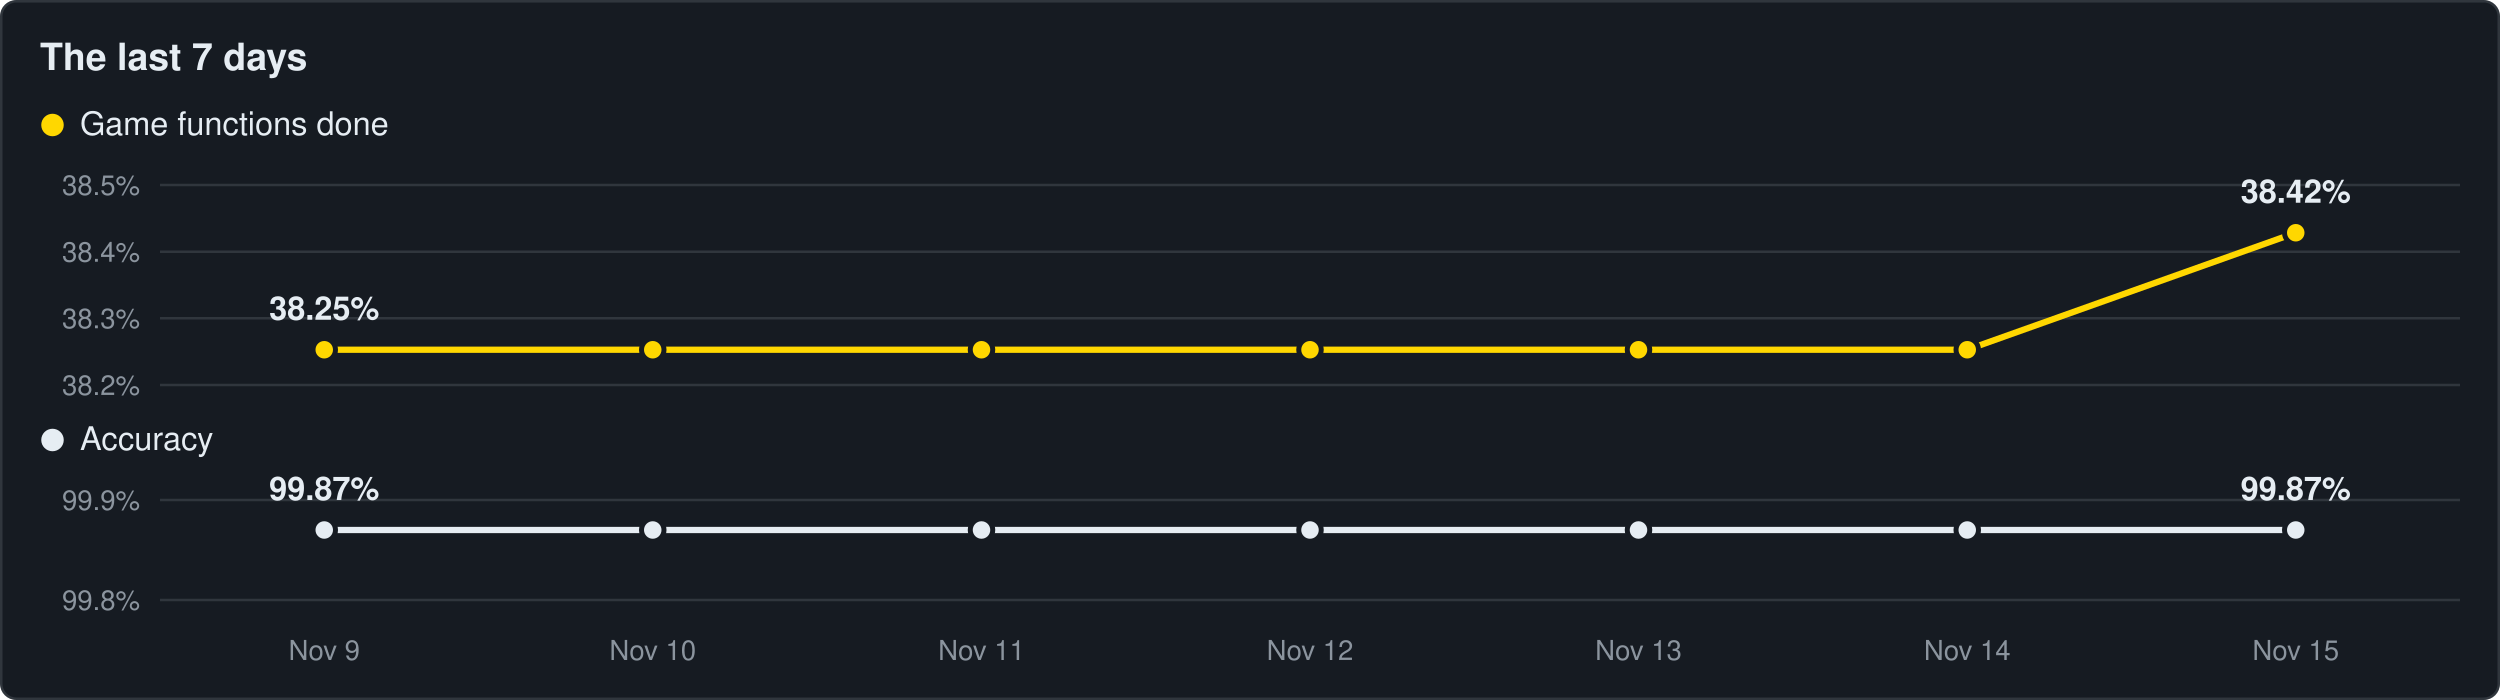
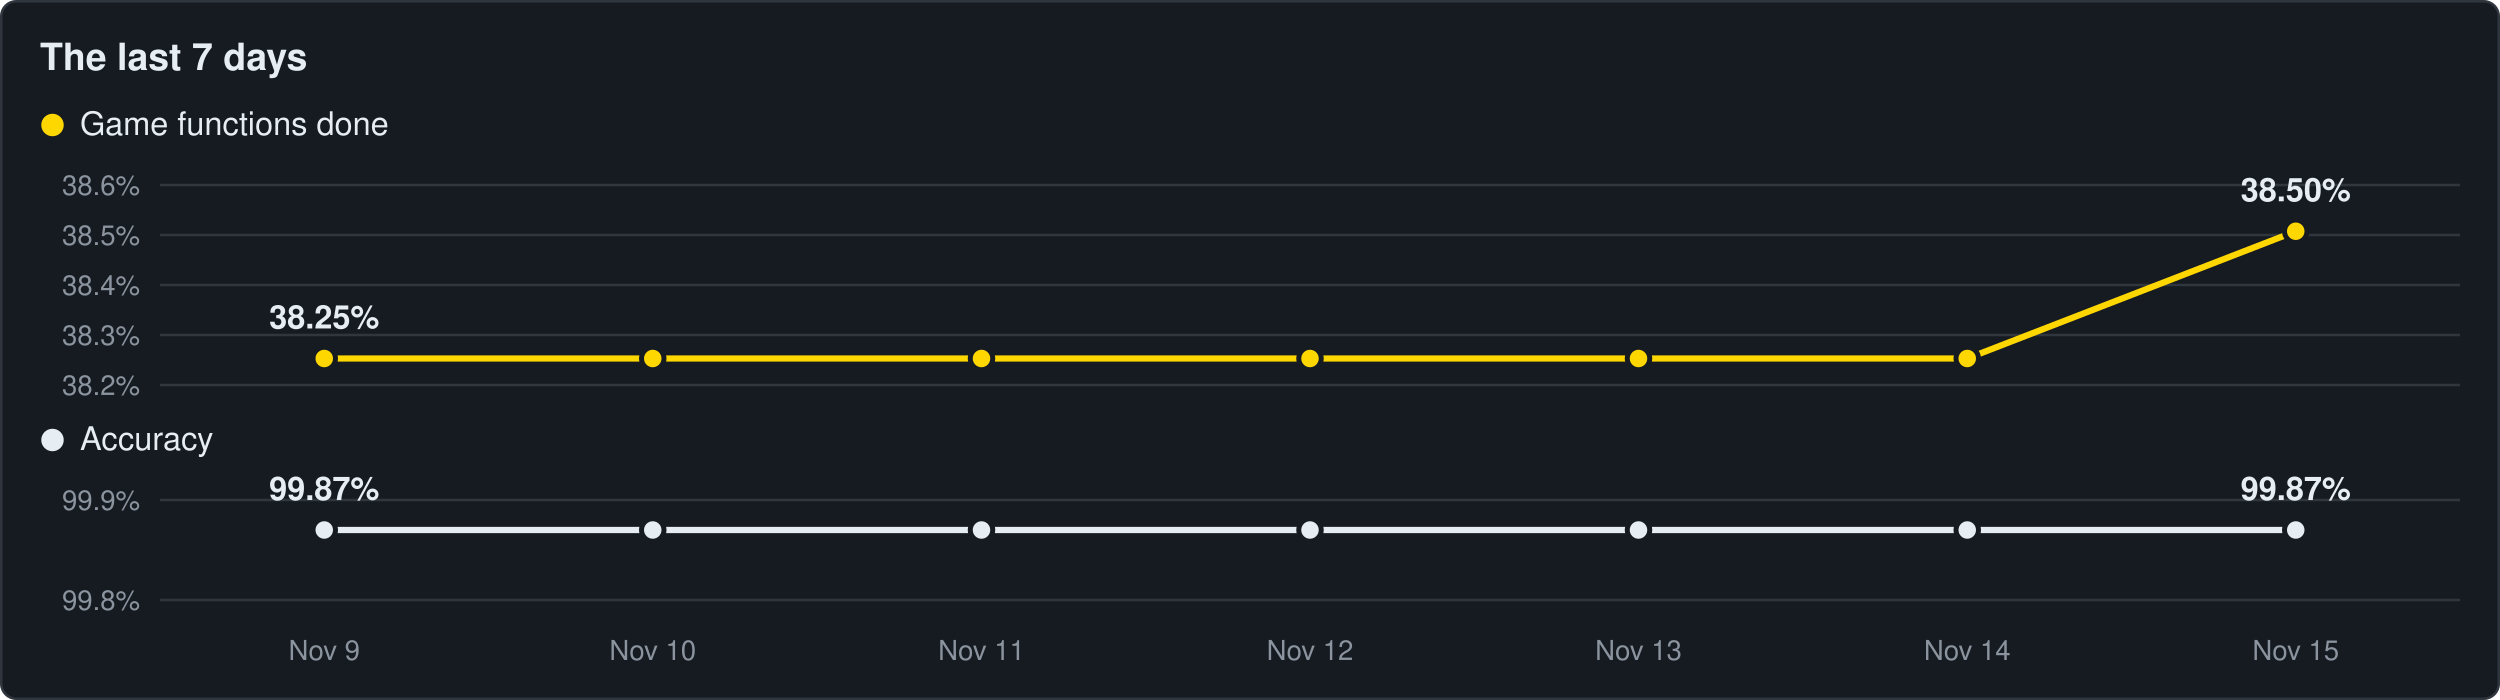
<svg xmlns="http://www.w3.org/2000/svg" viewBox="0 0 1000 280" width="1000" height="280">
  <rect x="0.5" y="0.5" width="999" height="279" rx="6" fill="#161b22" stroke="#30363d" />
  <text x="16" y="28" font-family="Segoe UI,Helvetica,Arial,sans-serif" font-size="15" font-weight="600" fill="#e6edf3">The last 7 days</text>
  <circle cx="21" cy="50" r="4.5" fill="#ffd700" />
  <text x="32" y="54" font-family="Segoe UI,Helvetica,Arial,sans-serif" font-size="13" fill="#e6edf3">Game functions done</text>
  <line x1="64" y1="154.0" x2="984" y2="154.0" stroke="#30363d" stroke-width="1" />
  <text x="56" y="158.0" text-anchor="end" font-family="Segoe UI,Helvetica,Arial,sans-serif" font-size="11" fill="#8b949e">38.2%</text>
-   <line x1="64" y1="127.3" x2="984" y2="127.3" stroke="#30363d" stroke-width="1" />
-   <text x="56" y="131.3" text-anchor="end" font-family="Segoe UI,Helvetica,Arial,sans-serif" font-size="11" fill="#8b949e">38.3%</text>
-   <line x1="64" y1="100.7" x2="984" y2="100.7" stroke="#30363d" stroke-width="1" />
-   <text x="56" y="104.7" text-anchor="end" font-family="Segoe UI,Helvetica,Arial,sans-serif" font-size="11" fill="#8b949e">38.4%</text>
+   <line x1="64" y1="134.0" x2="984" y2="134.0" stroke="#30363d" stroke-width="1" />
+   <text x="56" y="138.0" text-anchor="end" font-family="Segoe UI,Helvetica,Arial,sans-serif" font-size="11" fill="#8b949e">38.3%</text>
+   <line x1="64" y1="114.0" x2="984" y2="114.0" stroke="#30363d" stroke-width="1" />
+   <text x="56" y="118.0" text-anchor="end" font-family="Segoe UI,Helvetica,Arial,sans-serif" font-size="11" fill="#8b949e">38.4%</text>
+   <line x1="64" y1="94.0" x2="984" y2="94.0" stroke="#30363d" stroke-width="1" />
+   <text x="56" y="98.0" text-anchor="end" font-family="Segoe UI,Helvetica,Arial,sans-serif" font-size="11" fill="#8b949e">38.5%</text>
  <line x1="64" y1="74.0" x2="984" y2="74.0" stroke="#30363d" stroke-width="1" />
-   <text x="56" y="78.0" text-anchor="end" font-family="Segoe UI,Helvetica,Arial,sans-serif" font-size="11" fill="#8b949e">38.5%</text>
-   <polyline points="129.7,139.9 261.1,139.9 392.6,139.9 524.0,139.9 655.4,139.9 786.9,139.9 918.3,93.1" fill="none" stroke="#ffd700" stroke-width="2.5" stroke-linejoin="round" />
-   <circle cx="129.7" cy="139.9" r="4.5" fill="#ffd700" stroke="#161b22" stroke-width="2" />
-   <circle cx="261.1" cy="139.9" r="4.5" fill="#ffd700" stroke="#161b22" stroke-width="2" />
-   <circle cx="392.6" cy="139.9" r="4.5" fill="#ffd700" stroke="#161b22" stroke-width="2" />
-   <circle cx="524.0" cy="139.9" r="4.5" fill="#ffd700" stroke="#161b22" stroke-width="2" />
-   <circle cx="655.4" cy="139.9" r="4.5" fill="#ffd700" stroke="#161b22" stroke-width="2" />
-   <circle cx="786.9" cy="139.9" r="4.5" fill="#ffd700" stroke="#161b22" stroke-width="2" />
-   <circle cx="918.3" cy="93.1" r="4.5" fill="#ffd700" stroke="#161b22" stroke-width="2" />
-   <text x="129.7" y="127.9" text-anchor="middle" font-family="Segoe UI,Helvetica,Arial,sans-serif" font-size="13" font-weight="600" fill="#e6edf3">38.25%</text>
-   <text x="918.3" y="81.1" text-anchor="middle" font-family="Segoe UI,Helvetica,Arial,sans-serif" font-size="13" font-weight="600" fill="#e6edf3">38.42%</text>
+   <text x="56" y="78.0" text-anchor="end" font-family="Segoe UI,Helvetica,Arial,sans-serif" font-size="11" fill="#8b949e">38.6%</text>
+   <polyline points="129.7,143.4 261.1,143.4 392.6,143.4 524.0,143.4 655.4,143.4 786.9,143.4 918.3,92.5" fill="none" stroke="#ffd700" stroke-width="2.5" stroke-linejoin="round" />
+   <circle cx="129.7" cy="143.4" r="4.5" fill="#ffd700" stroke="#161b22" stroke-width="2" />
+   <circle cx="261.1" cy="143.4" r="4.5" fill="#ffd700" stroke="#161b22" stroke-width="2" />
+   <circle cx="392.6" cy="143.4" r="4.5" fill="#ffd700" stroke="#161b22" stroke-width="2" />
+   <circle cx="524.0" cy="143.4" r="4.5" fill="#ffd700" stroke="#161b22" stroke-width="2" />
+   <circle cx="655.4" cy="143.4" r="4.5" fill="#ffd700" stroke="#161b22" stroke-width="2" />
+   <circle cx="786.9" cy="143.4" r="4.5" fill="#ffd700" stroke="#161b22" stroke-width="2" />
+   <circle cx="918.3" cy="92.5" r="4.5" fill="#ffd700" stroke="#161b22" stroke-width="2" />
+   <text x="129.7" y="131.4" text-anchor="middle" font-family="Segoe UI,Helvetica,Arial,sans-serif" font-size="13" font-weight="600" fill="#e6edf3">38.25%</text>
+   <text x="918.3" y="80.5" text-anchor="middle" font-family="Segoe UI,Helvetica,Arial,sans-serif" font-size="13" font-weight="600" fill="#e6edf3">38.50%</text>
  <circle cx="21" cy="176" r="4.5" fill="#e6edf3" />
  <text x="32" y="180" font-family="Segoe UI,Helvetica,Arial,sans-serif" font-size="13" fill="#e6edf3">Accuracy</text>
  <line x1="64" y1="240.0" x2="984" y2="240.0" stroke="#30363d" stroke-width="1" />
  <text x="56" y="244.0" text-anchor="end" font-family="Segoe UI,Helvetica,Arial,sans-serif" font-size="11" fill="#8b949e">99.8%</text>
  <line x1="64" y1="200.0" x2="984" y2="200.0" stroke="#30363d" stroke-width="1" />
  <text x="56" y="204.0" text-anchor="end" font-family="Segoe UI,Helvetica,Arial,sans-serif" font-size="11" fill="#8b949e">99.9%</text>
  <polyline points="129.7,212.0 261.1,212.0 392.6,212.0 524.0,212.0 655.4,212.0 786.9,212.0 918.3,212.0" fill="none" stroke="#e6edf3" stroke-width="2.5" stroke-linejoin="round" />
  <circle cx="129.7" cy="212.0" r="4.5" fill="#e6edf3" stroke="#161b22" stroke-width="2" />
  <circle cx="261.1" cy="212.0" r="4.5" fill="#e6edf3" stroke="#161b22" stroke-width="2" />
  <circle cx="392.6" cy="212.0" r="4.5" fill="#e6edf3" stroke="#161b22" stroke-width="2" />
  <circle cx="524.0" cy="212.0" r="4.5" fill="#e6edf3" stroke="#161b22" stroke-width="2" />
  <circle cx="655.4" cy="212.0" r="4.5" fill="#e6edf3" stroke="#161b22" stroke-width="2" />
  <circle cx="786.9" cy="212.0" r="4.5" fill="#e6edf3" stroke="#161b22" stroke-width="2" />
  <circle cx="918.3" cy="212.0" r="4.5" fill="#e6edf3" stroke="#161b22" stroke-width="2" />
  <text x="129.7" y="200.0" text-anchor="middle" font-family="Segoe UI,Helvetica,Arial,sans-serif" font-size="13" font-weight="600" fill="#e6edf3">99.87%</text>
  <text x="918.3" y="200.0" text-anchor="middle" font-family="Segoe UI,Helvetica,Arial,sans-serif" font-size="13" font-weight="600" fill="#e6edf3">99.87%</text>
  <text x="129.7" y="264" text-anchor="middle" font-family="Segoe UI,Helvetica,Arial,sans-serif" font-size="11" fill="#8b949e">Nov 9</text>
  <text x="261.1" y="264" text-anchor="middle" font-family="Segoe UI,Helvetica,Arial,sans-serif" font-size="11" fill="#8b949e">Nov 10</text>
  <text x="392.6" y="264" text-anchor="middle" font-family="Segoe UI,Helvetica,Arial,sans-serif" font-size="11" fill="#8b949e">Nov 11</text>
  <text x="524.0" y="264" text-anchor="middle" font-family="Segoe UI,Helvetica,Arial,sans-serif" font-size="11" fill="#8b949e">Nov 12</text>
  <text x="655.4" y="264" text-anchor="middle" font-family="Segoe UI,Helvetica,Arial,sans-serif" font-size="11" fill="#8b949e">Nov 13</text>
  <text x="786.9" y="264" text-anchor="middle" font-family="Segoe UI,Helvetica,Arial,sans-serif" font-size="11" fill="#8b949e">Nov 14</text>
  <text x="918.3" y="264" text-anchor="middle" font-family="Segoe UI,Helvetica,Arial,sans-serif" font-size="11" fill="#8b949e">Nov 15</text>
</svg>
